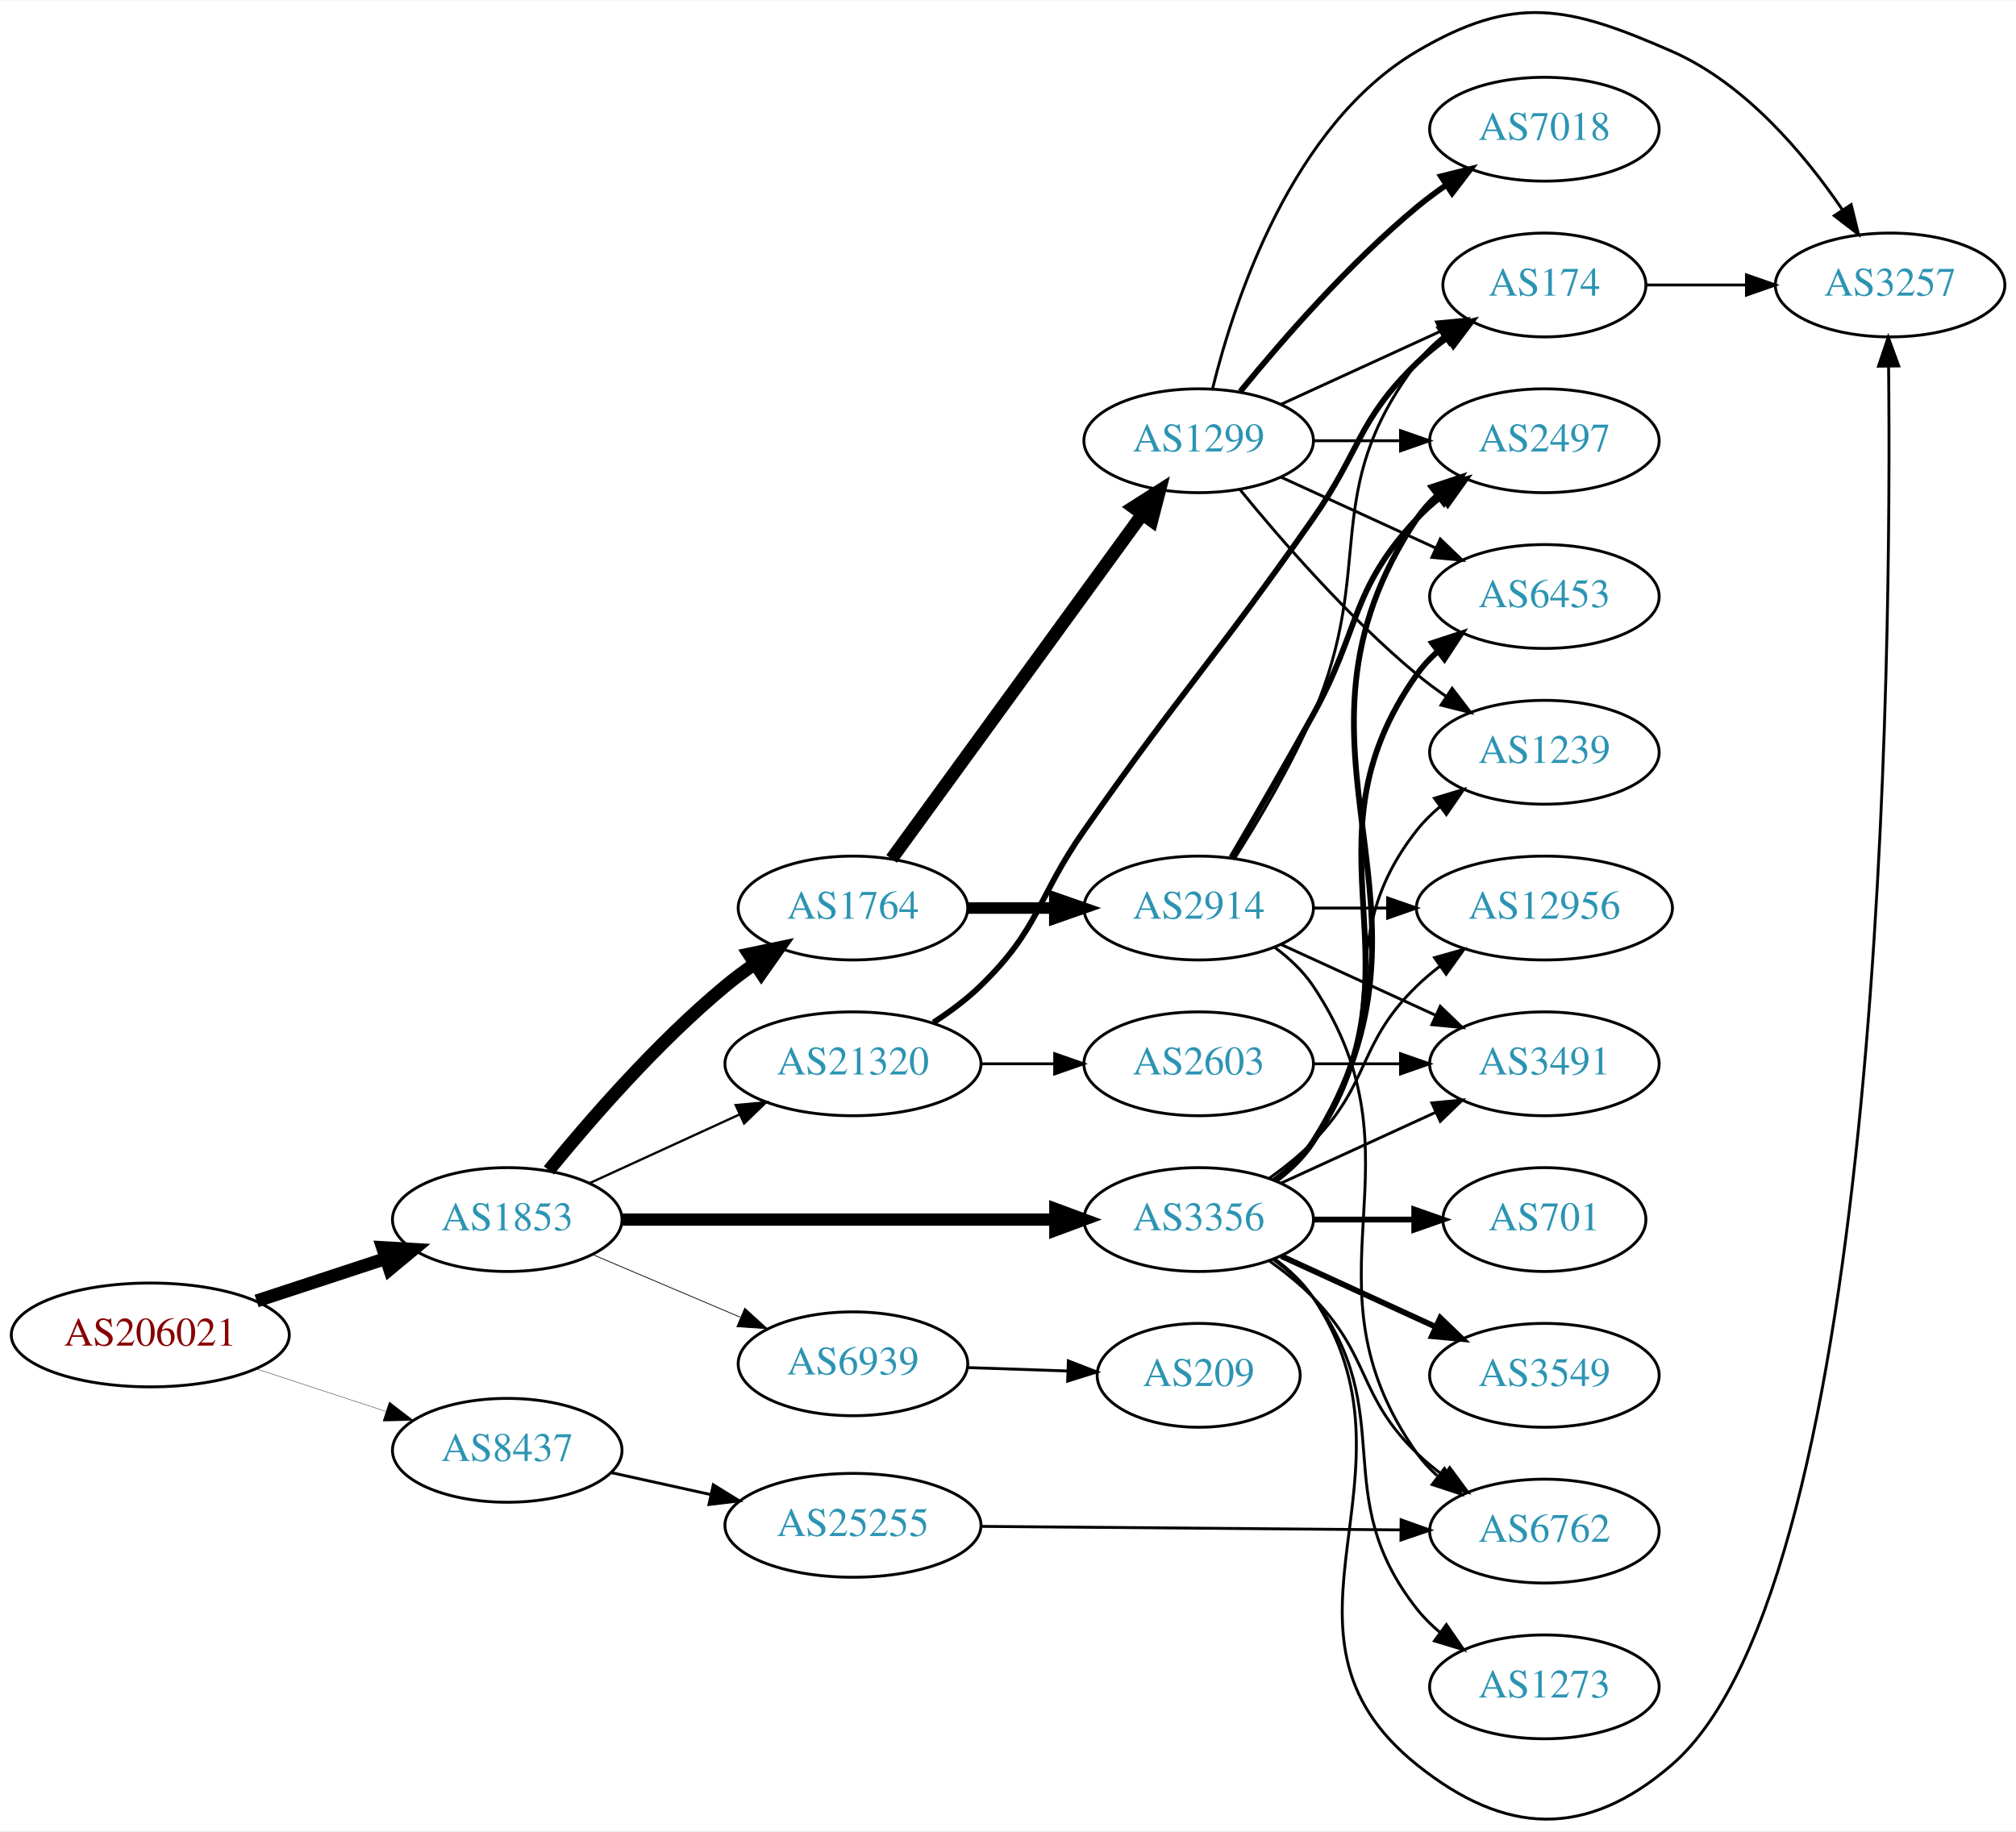
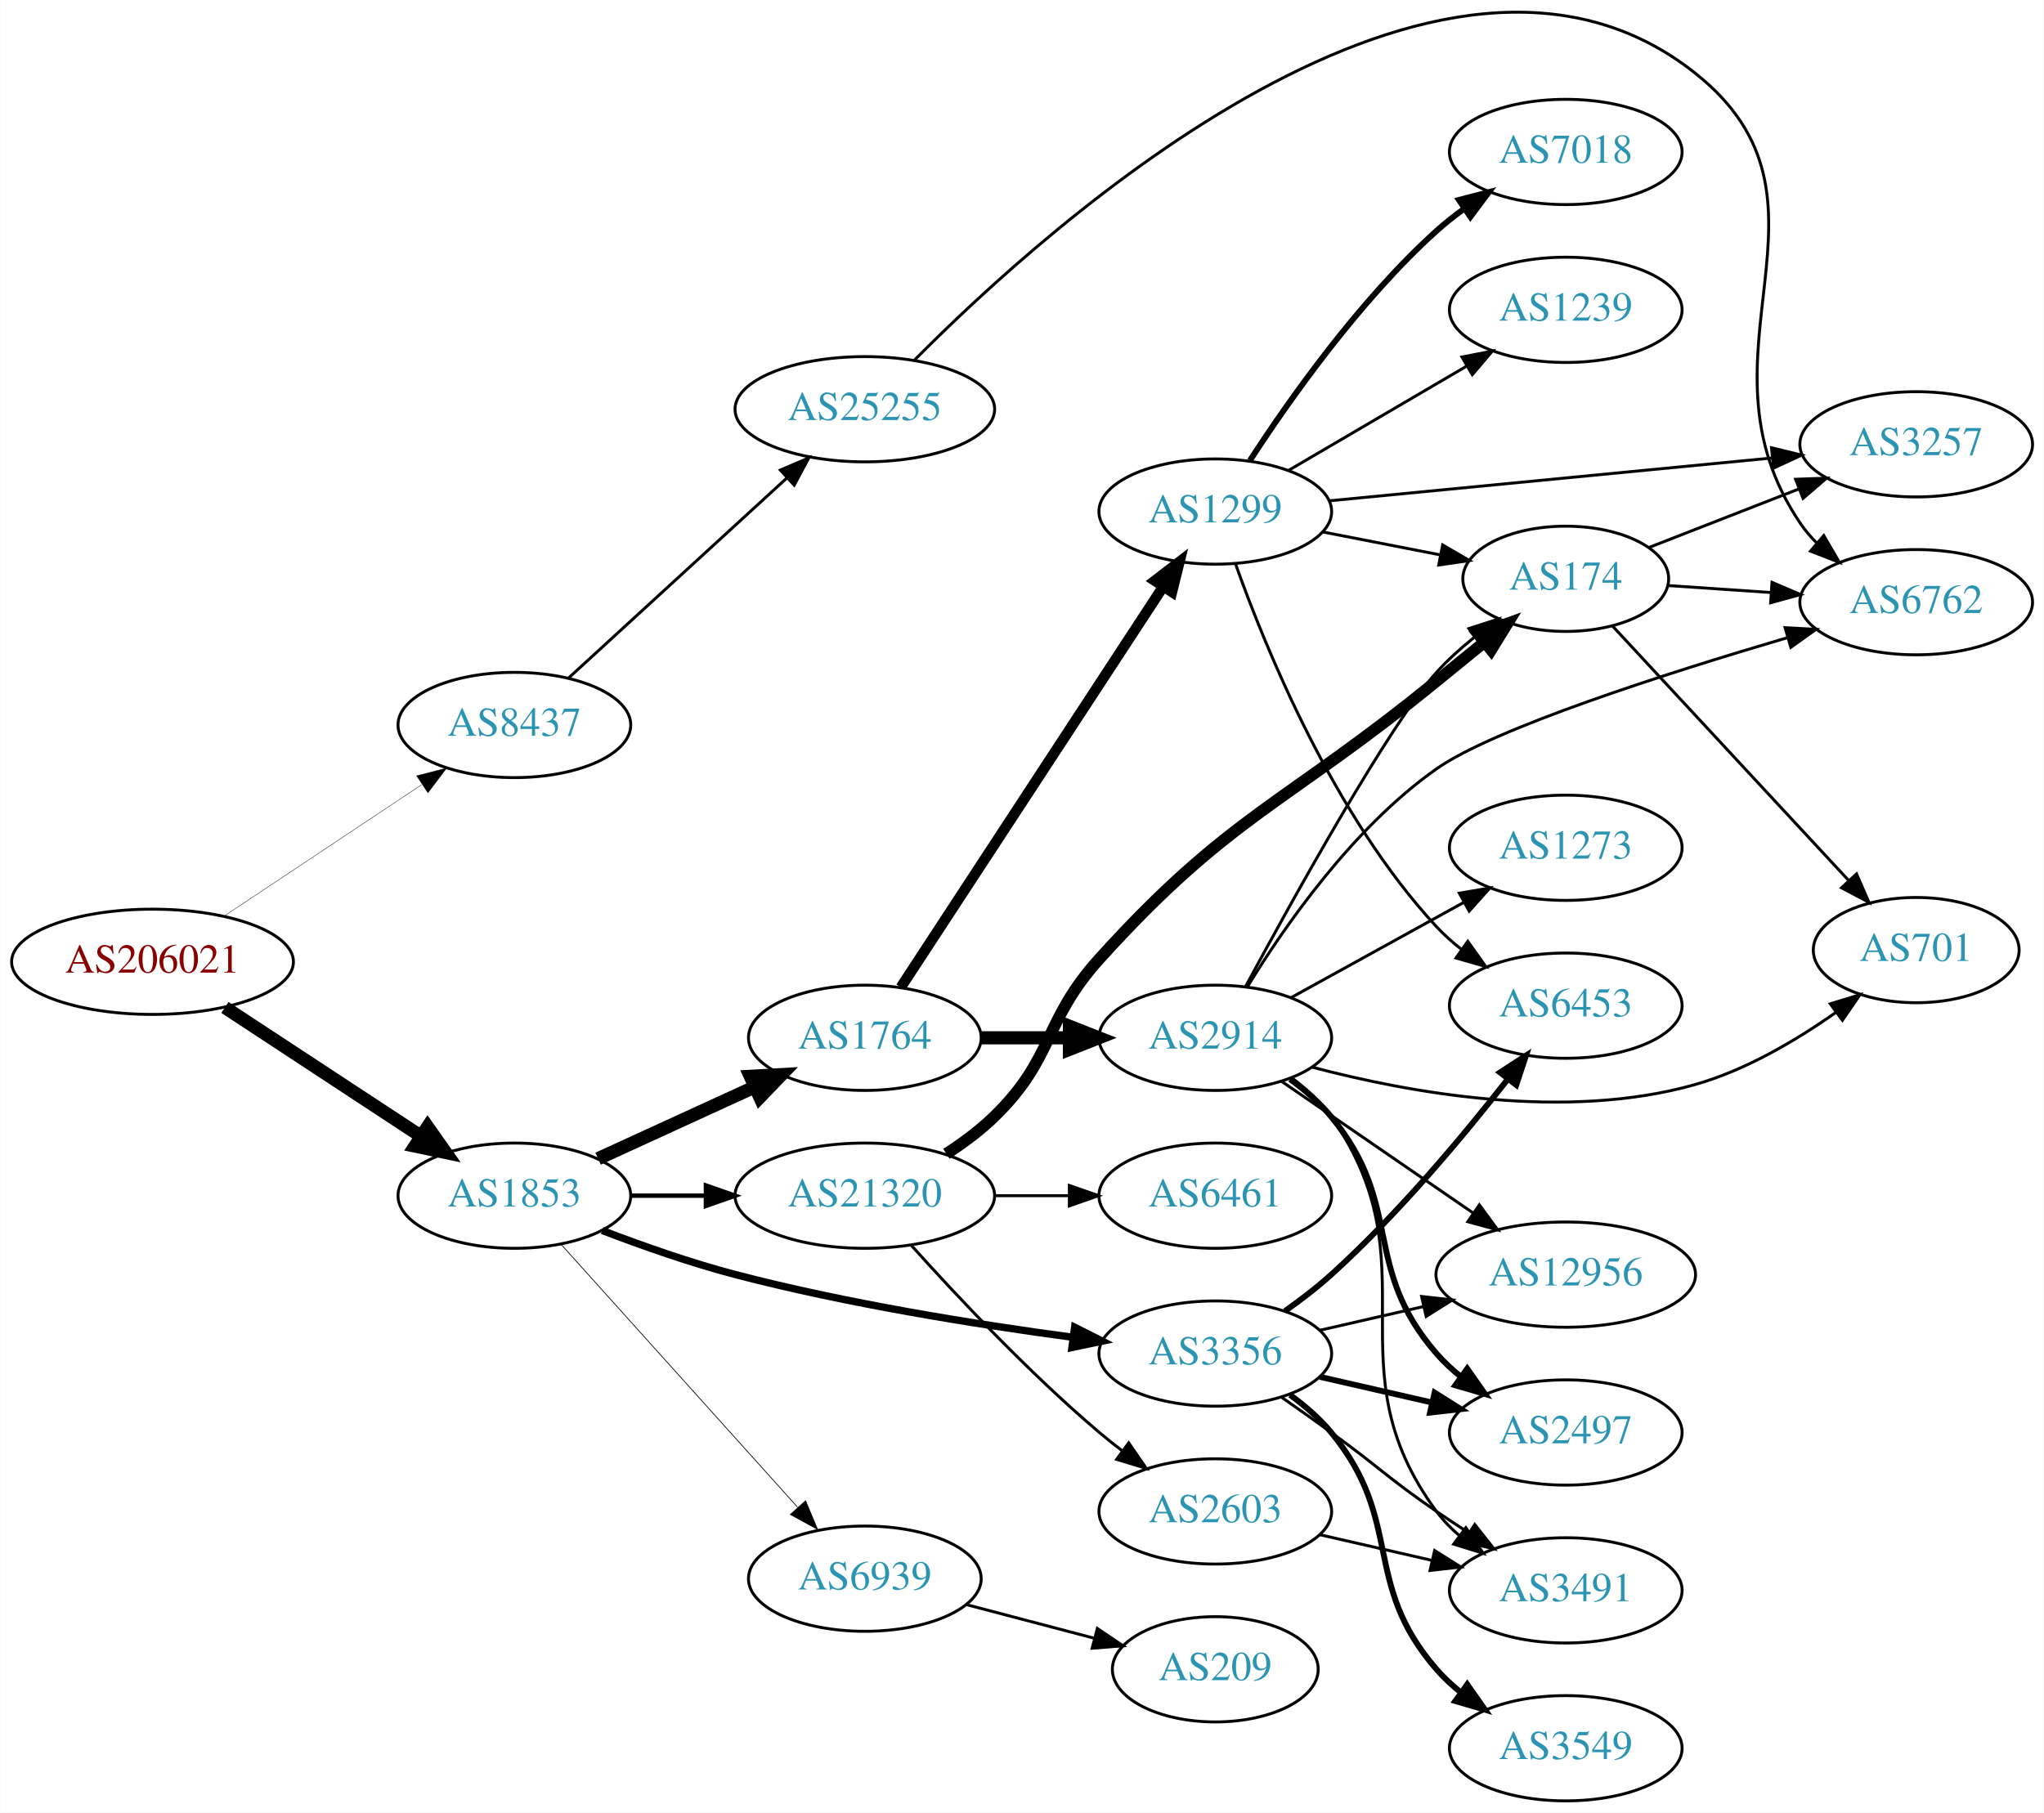
- <svg xmlns="http://www.w3.org/2000/svg" xmlns:xlink="http://www.w3.org/1999/xlink" width="699pt" height="635pt" viewBox="0.00 0.00 698.85 634.59">
-   <g id="graph0" class="graph" transform="scale(1 1) rotate(0) translate(4 630.586)">
-     <polygon fill="white" stroke="none" points="-4,4 -4,-630.586 694.855,-630.586 694.855,4 -4,4" />
+ <svg xmlns="http://www.w3.org/2000/svg" xmlns:xlink="http://www.w3.org/1999/xlink" width="699pt" height="620pt" viewBox="0.00 0.00 698.85 619.97">
+   <g id="graph0" class="graph" transform="scale(1 1) rotate(0) translate(4 615.974)">
+     <polygon fill="white" stroke="none" points="-4,4 -4,-615.974 694.855,-615.974 694.855,4 -4,4" />
    <g id="node1" class="node">
      <g id="a_node1">
        <a xlink:href="/asn/206021" xlink:title="AS206021 ~ Wirtschaftskammer Steiermark [AT]">
-           <ellipse fill="#ffffff" stroke="black" cx="48.096" cy="-167.926" rx="48.192" ry="18" />
-           <text text-anchor="middle" x="48.096" y="-164.226" font-family="Times,serif" font-size="14.00" fill="#880000">AS206021</text>
+           <ellipse fill="#ffffff" stroke="black" cx="48.096" cy="-287" rx="48.192" ry="18" />
+           <text text-anchor="middle" x="48.096" y="-283.3" font-family="Times,serif" font-size="14.00" fill="#880000">AS206021</text>
        </a>
      </g>
    </g>
    <g id="node2" class="node">
      <g id="a_node2">
        <a xlink:href="/asn/1853" xlink:title="AS1853 ~ ACOnet Backbone [AT]">
-           <ellipse fill="#ffffff" stroke="black" cx="171.838" cy="-207.926" rx="39.794" ry="18" />
-           <text text-anchor="middle" x="171.838" y="-204.226" font-family="Times,serif" font-size="14.00" fill="#2c94b3">AS1853</text>
+           <ellipse fill="#ffffff" stroke="black" cx="171.838" cy="-207" rx="39.794" ry="18" />
+           <text text-anchor="middle" x="171.838" y="-203.3" font-family="Times,serif" font-size="14.00" fill="#2c94b3">AS1853</text>
        </a>
      </g>
    </g>
    <g id="edge1" class="edge">
-       <path fill="none" stroke="black" stroke-width="4.5" d="M84.964,-179.711C98.983,-184.317 115.143,-189.627 129.637,-194.389" />
-       <polygon fill="black" stroke="black" stroke-width="4.5" points="128.628,-198.202 139.358,-197.583 131.086,-190.721 128.628,-198.202" />
+       <path fill="none" stroke="black" stroke-width="4.5" d="M72.858,-271.385C91.991,-258.812 119.034,-241.042 139.864,-227.354" />
+       <polygon fill="black" stroke="black" stroke-width="4.5" points="142.174,-230.547 148.369,-221.765 137.849,-223.966 142.174,-230.547" />
    </g>
    <g id="node3" class="node">
      <g id="a_node3">
        <a xlink:href="/asn/8437" xlink:title="AS8437 ~ Hutchison Drei Austria GmbH [AT]">
-           <ellipse fill="#ffffff" stroke="black" cx="171.838" cy="-127.926" rx="39.794" ry="18" />
-           <text text-anchor="middle" x="171.838" y="-124.226" font-family="Times,serif" font-size="14.00" fill="#2c94b3">AS8437</text>
+           <ellipse fill="#ffffff" stroke="black" cx="171.838" cy="-368" rx="39.794" ry="18" />
+           <text text-anchor="middle" x="171.838" y="-364.3" font-family="Times,serif" font-size="14.00" fill="#2c94b3">AS8437</text>
        </a>
      </g>
    </g>
    <g id="edge2" class="edge">
-       <path fill="none" stroke="black" stroke-width="0.122" d="M84.964,-156.141C98.983,-151.535 115.143,-146.225 129.637,-141.463" />
-       <polygon fill="black" stroke="black" stroke-width="0.122" points="130.95,-144.716 139.358,-138.269 128.765,-138.066 130.95,-144.716" />
+       <path fill="none" stroke="black" stroke-width="0.129" d="M72.569,-302.618C91.795,-315.409 119.147,-333.608 140.115,-347.559" />
+       <polygon fill="black" stroke="black" stroke-width="0.129" points="138.403,-350.624 148.668,-353.249 142.281,-344.796 138.403,-350.624" />
    </g>
    <g id="node4" class="node">
      <g id="a_node4">
-         <a xlink:href="/asn/1764" xlink:title="AS1764 ~ NEXTLAYER-AS [AT]">
-           <ellipse fill="#ffffff" stroke="black" cx="291.681" cy="-315.926" rx="39.794" ry="18" />
-           <text text-anchor="middle" x="291.681" y="-312.226" font-family="Times,serif" font-size="14.00" fill="#2c94b3">AS1764</text>
+         <a xlink:href="/asn/3356" xlink:title="AS3356 ~ Level 3 Parent, LLC [US]">
+           <ellipse fill="#ffffff" stroke="black" cx="411.523" cy="-153" rx="39.794" ry="18" />
+           <text text-anchor="middle" x="411.523" y="-149.3" font-family="Times,serif" font-size="14.00" fill="#2c94b3">AS3356</text>
        </a>
      </g>
    </g>
    <g id="edge3" class="edge">
-       <path fill="none" stroke="black" stroke-width="4.5" d="M186.257,-224.991C200.372,-242.301 223.786,-269.271 247.484,-288.926 250.701,-291.594 254.201,-294.197 257.772,-296.667" />
-       <polygon fill="black" stroke="black" stroke-width="4.5" points="255.609,-299.958 266.128,-302.162 259.936,-293.378 255.609,-299.958" />
+       <path fill="none" stroke="black" stroke-width="2.5" d="M201.873,-195.097C215.53,-189.862 232.151,-184.007 247.484,-180 285.683,-170.019 329.923,-162.967 362.674,-158.579" />
+       <polygon fill="black" stroke="black" stroke-width="2.5" points="363.418,-162.011 372.881,-157.247 362.512,-155.07 363.418,-162.011" />
    </g>
    <g id="node5" class="node">
      <g id="a_node5">
-         <a xlink:href="/asn/3356" xlink:title="AS3356 ~ Level 3 Parent, LLC [US]">
-           <ellipse fill="#ffffff" stroke="black" cx="411.523" cy="-207.926" rx="39.794" ry="18" />
-           <text text-anchor="middle" x="411.523" y="-204.226" font-family="Times,serif" font-size="14.00" fill="#2c94b3">AS3356</text>
+         <a xlink:href="/asn/1764" xlink:title="AS1764 ~ NEXTLAYER-AS [AT]">
+           <ellipse fill="#ffffff" stroke="black" cx="291.681" cy="-261" rx="39.794" ry="18" />
+           <text text-anchor="middle" x="291.681" y="-257.3" font-family="Times,serif" font-size="14.00" fill="#2c94b3">AS1764</text>
        </a>
      </g>
    </g>
    <g id="edge4" class="edge">
-       <path fill="none" stroke="black" stroke-width="4.235" d="M211.555,-207.926C252.474,-207.926 317.114,-207.926 361.548,-207.926" />
-       <polygon fill="black" stroke="black" stroke-width="4.235" points="361.822,-211.632 371.822,-207.926 361.822,-204.22 361.822,-211.632" />
+       <path fill="none" stroke="black" stroke-width="4.5" d="M200.467,-219.661C216.424,-226.973 236.694,-236.261 253.977,-244.181" />
+       <polygon fill="black" stroke="black" stroke-width="4.5" points="252.493,-247.832 263.225,-248.419 255.774,-240.673 252.493,-247.832" />
    </g>
    <g id="node6" class="node">
      <g id="a_node6">
        <a xlink:href="/asn/21320" xlink:title="AS21320 ~ GEANT Vereniging [EU]">
-           <ellipse fill="#ffffff" stroke="black" cx="291.681" cy="-261.926" rx="44.393" ry="18" />
-           <text text-anchor="middle" x="291.681" y="-258.226" font-family="Times,serif" font-size="14.00" fill="#2c94b3">AS21320</text>
+           <ellipse fill="#ffffff" stroke="black" cx="291.681" cy="-207" rx="44.393" ry="18" />
+           <text text-anchor="middle" x="291.681" y="-203.3" font-family="Times,serif" font-size="14.00" fill="#2c94b3">AS21320</text>
        </a>
      </g>
    </g>
    <g id="edge5" class="edge">
-       <path fill="none" stroke="black" stroke-width="0.794" d="M200.467,-220.587C215.965,-227.688 235.531,-236.655 252.478,-244.42" />
-       <polygon fill="black" stroke="black" stroke-width="0.794" points="251.031,-247.607 261.58,-248.591 253.948,-241.244 251.031,-247.607" />
+       <path fill="none" stroke="black" stroke-width="1.5" d="M211.751,-207C219.853,-207 228.528,-207 237.055,-207" />
+       <polygon fill="black" stroke="black" stroke-width="1.5" points="237.332,-210.5 247.332,-207 237.332,-203.5 237.332,-210.5" />
    </g>
    <g id="node7" class="node">
      <g id="a_node7">
        <a xlink:href="/asn/6939" xlink:title="AS6939 ~ Hurricane Electric LLC [US]">
-           <ellipse fill="#ffffff" stroke="black" cx="291.681" cy="-157.926" rx="39.794" ry="18" />
-           <text text-anchor="middle" x="291.681" y="-154.226" font-family="Times,serif" font-size="14.00" fill="#2c94b3">AS6939</text>
+           <ellipse fill="#ffffff" stroke="black" cx="291.681" cy="-76" rx="39.794" ry="18" />
+           <text text-anchor="middle" x="291.681" y="-72.3" font-family="Times,serif" font-size="14.00" fill="#2c94b3">AS6939</text>
        </a>
      </g>
    </g>
    <g id="edge6" class="edge">
-       <path fill="none" stroke="black" stroke-width="0.265" d="M201.364,-195.823C216.739,-189.299 235.915,-181.163 252.553,-174.103" />
-       <polygon fill="black" stroke="black" stroke-width="0.265" points="254.17,-177.22 262.008,-170.092 251.436,-170.776 254.17,-177.22" />
+       <path fill="none" stroke="black" stroke-width="0.25" d="M187.763,-190.409C208.193,-167.697 245.019,-126.76 268.633,-100.509" />
+       <polygon fill="black" stroke="black" stroke-width="0.25" points="271.419,-102.646 275.505,-92.87 266.215,-97.964 271.419,-102.646" />
+     </g>
+     <g id="node24" class="node">
+       <g id="a_node24">
+         <a xlink:href="/asn/25255" xlink:title="AS25255 ~ ==&gt; TELE2 AUSTRIA &lt;== [AT]">
+           <ellipse fill="#ffffff" stroke="black" cx="291.681" cy="-476" rx="44.393" ry="18" />
+           <text text-anchor="middle" x="291.681" y="-472.3" font-family="Times,serif" font-size="14.00" fill="#2c94b3">AS25255</text>
+         </a>
+       </g>
+     </g>
+     <g id="edge30" class="edge">
+       <path fill="none" stroke="black" d="M190.48,-384.169C210.238,-402.276 242.44,-431.789 264.992,-452.457" />
+       <polygon fill="black" stroke="black" points="262.793,-455.189 272.53,-459.365 267.522,-450.029 262.793,-455.189" />
+     </g>
+     <g id="node8" class="node">
+       <g id="a_node8">
+         <a xlink:href="/asn/2497" xlink:title="AS2497 ~ Internet Initiative Japan Inc. [JP]">
+           <ellipse fill="#ffffff" stroke="black" cx="531.366" cy="-126" rx="39.794" ry="18" />
+           <text text-anchor="middle" x="531.366" y="-122.3" font-family="Times,serif" font-size="14.00" fill="#2c94b3">AS2497</text>
+         </a>
+       </g>
+     </g>
+     <g id="edge7" class="edge">
+       <path fill="none" stroke="black" stroke-width="2" d="M447.242,-145.045C459.242,-142.296 472.863,-139.175 485.556,-136.267" />
+       <polygon fill="black" stroke="black" stroke-width="2" points="486.522,-139.636 495.487,-133.991 484.958,-132.813 486.522,-139.636" />
+     </g>
+     <g id="node9" class="node">
+       <g id="a_node9">
+         <a xlink:href="/asn/12956" xlink:title="AS12956 ~ TELXIUS [ES]">
+           <ellipse fill="#ffffff" stroke="black" cx="531.366" cy="-180" rx="44.393" ry="18" />
+           <text text-anchor="middle" x="531.366" y="-176.3" font-family="Times,serif" font-size="14.00" fill="#2c94b3">AS12956</text>
+         </a>
+       </g>
+     </g>
+     <g id="edge8" class="edge">
+       <path fill="none" stroke="black" d="M447.242,-160.955C458.381,-163.507 470.916,-166.379 482.809,-169.104" />
+       <polygon fill="black" stroke="black" points="482.074,-172.526 492.603,-171.348 483.638,-165.703 482.074,-172.526" />
+     </g>
+     <g id="node10" class="node">
+       <g id="a_node10">
+         <a xlink:href="/asn/6453" xlink:title="AS6453 ~ TATA COMMUNICATIONS (AMERICA) INC [US]">
+           <ellipse fill="#ffffff" stroke="black" cx="531.366" cy="-272" rx="39.794" ry="18" />
+           <text text-anchor="middle" x="531.366" y="-268.3" font-family="Times,serif" font-size="14.00" fill="#2c94b3">AS6453</text>
+         </a>
+       </g>
+     </g>
+     <g id="edge9" class="edge">
+       <path fill="none" stroke="black" stroke-width="2" d="M435.318,-167.512C440.716,-171.326 446.312,-175.609 451.17,-180 473.914,-200.558 496.383,-227.459 511.544,-246.856" />
+       <polygon fill="black" stroke="black" stroke-width="2" points="508.893,-249.15 517.773,-254.93 514.436,-244.874 508.893,-249.15" />
+     </g>
+     <g id="node11" class="node">
+       <g id="a_node11">
+         <a xlink:href="/asn/3549" xlink:title="AS3549 ~ Level 3 Parent, LLC [US]">
+           <ellipse fill="#ffffff" stroke="black" cx="531.366" cy="-18" rx="39.794" ry="18" />
+           <text text-anchor="middle" x="531.366" y="-14.3" font-family="Times,serif" font-size="14.00" fill="#2c94b3">AS3549</text>
+         </a>
+       </g>
+     </g>
+     <g id="edge10" class="edge">
+       <path fill="none" stroke="black" stroke-width="2" d="M437.104,-138.844C442.198,-135.128 447.212,-130.799 451.17,-126 476.234,-95.606 461.336,-74.742 487.17,-45 489.634,-42.162 492.471,-39.523 495.489,-37.094" />
+       <polygon fill="black" stroke="black" stroke-width="2" points="497.676,-39.833 503.767,-31.164 493.599,-34.142 497.676,-39.833" />
+     </g>
+     <g id="node12" class="node">
+       <g id="a_node12">
+         <a xlink:href="/asn/3491" xlink:title="AS3491 ~ PCCW Global, Inc. [US]">
+           <ellipse fill="#ffffff" stroke="black" cx="531.366" cy="-72" rx="39.794" ry="18" />
+           <text text-anchor="middle" x="531.366" y="-68.3" font-family="Times,serif" font-size="14.00" fill="#2c94b3">AS3491</text>
+         </a>
+       </g>
+     </g>
+     <g id="edge11" class="edge">
+       <path fill="none" stroke="black" d="M434.28,-137.991C439.815,-134.121 445.733,-129.936 451.17,-126 467.369,-114.271 470.675,-110.311 487.17,-99 490.698,-96.581 494.435,-94.111 498.177,-91.698" />
+       <polygon fill="black" stroke="black" points="500.248,-94.528 506.817,-86.216 496.498,-88.618 500.248,-94.528" />
+     </g>
+     <g id="node13" class="node">
+       <g id="a_node13">
+         <a xlink:href="/asn/1299" xlink:title="AS1299 ~ Telia Carrier [EU]">
+           <ellipse fill="#ffffff" stroke="black" cx="411.523" cy="-441" rx="39.794" ry="18" />
+           <text text-anchor="middle" x="411.523" y="-437.3" font-family="Times,serif" font-size="14.00" fill="#2c94b3">AS1299</text>
+         </a>
+       </g>
+     </g>
+     <g id="edge12" class="edge">
+       <path fill="none" stroke="black" stroke-width="3.6" d="M303.98,-278.259C324.745,-309.977 369.078,-377.695 393.504,-415.003" />
+       <polygon fill="black" stroke="black" stroke-width="3.6" points="390.852,-417.344 399.258,-423.793 396.709,-413.509 390.852,-417.344" />
+     </g>
+     <g id="node14" class="node">
+       <g id="a_node14">
+         <a xlink:href="/asn/2914" xlink:title="AS2914 ~ NTT America, Inc. [US]">
+           <ellipse fill="#ffffff" stroke="black" cx="411.523" cy="-261" rx="39.794" ry="18" />
+           <text text-anchor="middle" x="411.523" y="-257.3" font-family="Times,serif" font-size="14.00" fill="#2c94b3">AS2914</text>
+         </a>
+       </g>
+     </g>
+     <g id="edge13" class="edge">
+       <path fill="none" stroke="black" stroke-width="4.5" d="M331.593,-261C341.146,-261 351.496,-261 361.459,-261" />
+       <polygon fill="black" stroke="black" stroke-width="4.5" points="361.651,-264.938 371.651,-261 361.651,-257.063 361.651,-264.938" />
+     </g>
+     <g id="node15" class="node">
+       <g id="a_node15">
+         <a xlink:href="/asn/174" xlink:title="AS174 ~ Cogent Communications [US]">
+           <ellipse fill="#ffffff" stroke="black" cx="531.366" cy="-418" rx="35.194" ry="18" />
+           <text text-anchor="middle" x="531.366" y="-414.3" font-family="Times,serif" font-size="14.00" fill="#2c94b3">AS174</text>
+         </a>
+       </g>
+     </g>
+     <g id="edge28" class="edge">
+       <path fill="none" stroke="black" stroke-width="4" d="M319.564,-221.329C325.289,-225.036 331.055,-229.318 335.877,-234 356.57,-254.094 352.538,-266.598 371.877,-288 416.391,-337.263 435.755,-340.989 487.17,-383 492.369,-387.248 497.932,-391.772 503.277,-396.108" />
+       <polygon fill="black" stroke="black" stroke-width="4" points="501.441,-399.125 511.414,-402.7 505.848,-393.686 501.441,-399.125" />
+     </g>
+     <g id="node22" class="node">
+       <g id="a_node22">
+         <a xlink:href="/asn/6461" xlink:title="AS6461 ~ Zayo Bandwidth [US]">
+           <ellipse fill="#ffffff" stroke="black" cx="411.523" cy="-207" rx="39.794" ry="18" />
+           <text text-anchor="middle" x="411.523" y="-203.3" font-family="Times,serif" font-size="14.00" fill="#2c94b3">AS6461</text>
+         </a>
+       </g>
+     </g>
+     <g id="edge26" class="edge">
+       <path fill="none" stroke="black" d="M335.892,-207C344.204,-207 352.967,-207 361.449,-207" />
+       <polygon fill="black" stroke="black" points="361.608,-210.5 371.608,-207 361.608,-203.5 361.608,-210.5" />
    </g>
    <g id="node23" class="node">
      <g id="a_node23">
-         <a xlink:href="/asn/25255" xlink:title="AS25255 ~ ==&gt; TELE2 AUSTRIA &lt;== [AT]">
-           <ellipse fill="#ffffff" stroke="black" cx="291.681" cy="-101.926" rx="44.393" ry="18" />
-           <text text-anchor="middle" x="291.681" y="-98.226" font-family="Times,serif" font-size="14.00" fill="#2c94b3">AS25255</text>
-         </a>
-       </g>
-     </g>
-     <g id="edge33" class="edge">
-       <path fill="none" stroke="black" d="M207.876,-120.196C218.685,-117.811 230.786,-115.141 242.327,-112.595" />
-       <polygon fill="black" stroke="black" points="243.268,-115.971 252.279,-110.399 241.76,-109.136 243.268,-115.971" />
-     </g>
-     <g id="node8" class="node">
-       <g id="a_node8">
-         <a xlink:href="/asn/1299" xlink:title="AS1299 ~ Telia Carrier [EU]">
-           <ellipse fill="#ffffff" stroke="black" cx="411.523" cy="-477.926" rx="39.794" ry="18" />
-           <text text-anchor="middle" x="411.523" y="-474.226" font-family="Times,serif" font-size="14.00" fill="#2c94b3">AS1299</text>
-         </a>
-       </g>
-     </g>
-     <g id="edge7" class="edge">
-       <path fill="none" stroke="black" stroke-width="4.5" d="M305.069,-332.957C325.791,-361.443 367.594,-418.911 391.882,-452.3" />
-       <polygon fill="black" stroke="black" stroke-width="4.5" points="388.879,-454.866 397.946,-460.636 395.248,-450.233 388.879,-454.866" />
-     </g>
-     <g id="node9" class="node">
-       <g id="a_node9">
-         <a xlink:href="/asn/2914" xlink:title="AS2914 ~ NTT America, Inc. [US]">
-           <ellipse fill="#ffffff" stroke="black" cx="411.523" cy="-315.926" rx="39.794" ry="18" />
-           <text text-anchor="middle" x="411.523" y="-312.226" font-family="Times,serif" font-size="14.00" fill="#2c94b3">AS2914</text>
-         </a>
-       </g>
-     </g>
-     <g id="edge8" class="edge">
-       <path fill="none" stroke="black" stroke-width="4" d="M331.593,-315.926C341.146,-315.926 351.496,-315.926 361.459,-315.926" />
-       <polygon fill="black" stroke="black" stroke-width="4" points="361.651,-319.426 371.651,-315.926 361.651,-312.426 361.651,-319.426" />
-     </g>
-     <g id="node10" class="node">
-       <g id="a_node10">
-         <a xlink:href="/asn/2497" xlink:title="AS2497 ~ Internet Initiative Japan Inc. [JP]">
-           <ellipse fill="#ffffff" stroke="black" cx="531.366" cy="-477.926" rx="39.794" ry="18" />
-           <text text-anchor="middle" x="531.366" y="-474.226" font-family="Times,serif" font-size="14.00" fill="#2c94b3">AS2497</text>
-         </a>
-       </g>
-     </g>
-     <g id="edge17" class="edge">
-       <path fill="none" stroke="black" stroke-width="2" d="M438.049,-221.399C443.094,-225.15 447.849,-229.666 451.17,-234.926 503.119,-317.226 433.131,-369.983 487.17,-450.926 489.085,-453.795 491.419,-456.416 494,-458.799" />
-       <polygon fill="black" stroke="black" stroke-width="2" points="492.263,-461.881 502.311,-465.239 496.551,-456.347 492.263,-461.881" />
-     </g>
-     <g id="node11" class="node">
-       <g id="a_node11">
-         <a xlink:href="/asn/3491" xlink:title="AS3491 ~ PCCW Global, Inc. [US]">
-           <ellipse fill="#ffffff" stroke="black" cx="531.366" cy="-261.926" rx="39.794" ry="18" />
-           <text text-anchor="middle" x="531.366" y="-258.226" font-family="Times,serif" font-size="14.00" fill="#2c94b3">AS3491</text>
-         </a>
-       </g>
-     </g>
-     <g id="edge23" class="edge">
-       <path fill="none" stroke="black" d="M440.152,-220.587C456.109,-227.899 476.379,-237.188 493.662,-245.107" />
-       <polygon fill="black" stroke="black" points="492.361,-248.361 502.91,-249.345 495.277,-241.997 492.361,-248.361" />
-     </g>
-     <g id="node13" class="node">
-       <g id="a_node13">
-         <a xlink:href="/asn/6762" xlink:title="AS6762 ~ TELECOM ITALIA SPARKLE S.p.A. [IT]">
-           <ellipse fill="#ffffff" stroke="black" cx="531.366" cy="-99.926" rx="39.794" ry="18" />
-           <text text-anchor="middle" x="531.366" y="-96.226" font-family="Times,serif" font-size="14.00" fill="#2c94b3">AS6762</text>
-         </a>
-       </g>
-     </g>
-     <g id="edge22" class="edge">
-       <path fill="none" stroke="black" d="M436.117,-193.537C441.373,-189.778 446.705,-185.489 451.17,-180.926 471.342,-160.309 466.476,-147.021 487.17,-126.926 490.015,-124.163 493.189,-121.54 496.489,-119.092" />
-       <polygon fill="black" stroke="black" points="498.554,-121.92 504.837,-113.388 494.605,-116.14 498.554,-121.92" />
-     </g>
-     <g id="node14" class="node">
-       <g id="a_node14">
-         <a xlink:href="/asn/12956" xlink:title="AS12956 ~ TELXIUS [ES]">
-           <ellipse fill="#ffffff" stroke="black" cx="531.366" cy="-315.926" rx="44.393" ry="18" />
-           <text text-anchor="middle" x="531.366" y="-312.226" font-family="Times,serif" font-size="14.00" fill="#2c94b3">AS12956</text>
-         </a>
-       </g>
-     </g>
-     <g id="edge19" class="edge">
-       <path fill="none" stroke="black" d="M436.117,-222.316C441.373,-226.074 446.705,-230.363 451.17,-234.926 471.342,-255.543 466.476,-268.832 487.17,-288.926 489.656,-291.341 492.393,-293.648 495.246,-295.826" />
-       <polygon fill="black" stroke="black" points="493.284,-298.724 503.482,-301.597 497.301,-292.992 493.284,-298.724" />
-     </g>
-     <g id="node15" class="node">
-       <g id="a_node15">
-         <a xlink:href="/asn/701" xlink:title="AS701 ~ UUNET [US]">
-           <ellipse fill="#ffffff" stroke="black" cx="531.366" cy="-207.926" rx="35.194" ry="18" />
-           <text text-anchor="middle" x="531.366" y="-204.226" font-family="Times,serif" font-size="14.00" fill="#2c94b3">AS701</text>
-         </a>
-       </g>
+         <a xlink:href="/asn/2603" xlink:title="AS2603 ~ NORDUnet [NO]">
+           <ellipse fill="#ffffff" stroke="black" cx="411.523" cy="-99" rx="39.794" ry="18" />
+           <text text-anchor="middle" x="411.523" y="-95.3" font-family="Times,serif" font-size="14.00" fill="#2c94b3">AS2603</text>
+         </a>
+       </g>
+     </g>
+     <g id="edge27" class="edge">
+       <path fill="none" stroke="black" d="M307.613,-189.956C322.939,-172.903 347.875,-146.35 371.877,-126 374.374,-123.883 377.034,-121.768 379.746,-119.707" />
+       <polygon fill="black" stroke="black" points="381.912,-122.459 387.922,-113.734 377.782,-116.806 381.912,-122.459" />
+     </g>
+     <g id="node25" class="node">
+       <g id="a_node25">
+         <a xlink:href="/asn/209" xlink:title="AS209 ~ CenturyLink Communications, LLC [US]">
+           <ellipse fill="#ffffff" stroke="black" cx="411.523" cy="-45" rx="35.194" ry="18" />
+           <text text-anchor="middle" x="411.523" y="-41.3" font-family="Times,serif" font-size="14.00" fill="#2c94b3">AS209</text>
+         </a>
+       </g>
+     </g>
+     <g id="edge35" class="edge">
+       <path fill="none" stroke="black" d="M326.449,-67.117C340.022,-63.546 355.787,-59.399 369.973,-55.667" />
+       <polygon fill="black" stroke="black" points="371.189,-58.966 379.97,-53.038 369.408,-52.197 371.189,-58.966" />
+     </g>
+     <g id="edge18" class="edge">
+       <path fill="none" stroke="black" d="M418.476,-423.006C428.746,-394.107 452.121,-336.768 487.17,-299 489.726,-296.245 492.625,-293.66 495.681,-291.266" />
+       <polygon fill="black" stroke="black" points="497.861,-294.011 504.012,-285.384 493.824,-288.292 497.861,-294.011" />
    </g>
    <g id="edge14" class="edge">
-       <path fill="none" stroke="black" stroke-width="2" d="M451.436,-207.926C462.523,-207.926 474.682,-207.926 486.064,-207.926" />
-       <polygon fill="black" stroke="black" stroke-width="2" points="486.246,-211.426 496.246,-207.926 486.246,-204.426 486.246,-211.426" />
+       <path fill="none" stroke="black" d="M448.2,-434.037C460.814,-431.575 475.122,-428.782 488.223,-426.225" />
+       <polygon fill="black" stroke="black" points="489.271,-429.587 498.415,-424.236 487.93,-422.716 489.271,-429.587" />
    </g>
    <g id="node16" class="node">
      <g id="a_node16">
-         <a xlink:href="/asn/3257" xlink:title="AS3257 ~ GTT [DE]">
-           <ellipse fill="#ffffff" stroke="black" cx="651.208" cy="-531.926" rx="39.794" ry="18" />
-           <text text-anchor="middle" x="651.208" y="-528.226" font-family="Times,serif" font-size="14.00" fill="#2c94b3">AS3257</text>
+         <a xlink:href="/asn/7018" xlink:title="AS7018 ~ AT&amp;T Services, Inc. [US]">
+           <ellipse fill="#ffffff" stroke="black" cx="531.366" cy="-564" rx="39.794" ry="18" />
+           <text text-anchor="middle" x="531.366" y="-560.3" font-family="Times,serif" font-size="14.00" fill="#2c94b3">AS7018</text>
        </a>
      </g>
    </g>
    <g id="edge15" class="edge">
-       <path fill="none" stroke="black" d="M437.842,-194.319C442.898,-190.575 447.71,-186.096 451.17,-180.926 492.194,-119.632 429.637,-65.078 487.17,-18.926 517.814,5.656 545.85,6.775 575.562,-18.926 649.289,-82.702 651.691,-405.885 650.686,-503.783" />
-       <polygon fill="black" stroke="black" points="647.186,-503.775 650.562,-513.817 654.185,-503.861 647.186,-503.775" />
+       <path fill="none" stroke="black" stroke-width="2" d="M423.35,-458.443C436.636,-478.913 460.684,-513.093 487.17,-537 490.114,-539.657 493.352,-542.212 496.69,-544.619" />
+       <polygon fill="black" stroke="black" stroke-width="2" points="494.837,-547.59 505.087,-550.27 498.745,-541.783 494.837,-547.59" />
    </g>
    <g id="node17" class="node">
      <g id="a_node17">
-         <a xlink:href="/asn/6453" xlink:title="AS6453 ~ TATA COMMUNICATIONS (AMERICA) INC [US]">
-           <ellipse fill="#ffffff" stroke="black" cx="531.366" cy="-423.926" rx="39.794" ry="18" />
-           <text text-anchor="middle" x="531.366" y="-420.226" font-family="Times,serif" font-size="14.00" fill="#2c94b3">AS6453</text>
+         <a xlink:href="/asn/1239" xlink:title="AS1239 ~ Sprint [US]">
+           <ellipse fill="#ffffff" stroke="black" cx="531.366" cy="-510" rx="39.794" ry="18" />
+           <text text-anchor="middle" x="531.366" y="-506.3" font-family="Times,serif" font-size="14.00" fill="#2c94b3">AS1239</text>
        </a>
      </g>
    </g>
    <g id="edge16" class="edge">
-       <path fill="none" stroke="black" stroke-width="2" d="M437.842,-221.533C442.898,-225.277 447.71,-229.757 451.17,-234.926 492.194,-296.22 444.59,-336.702 487.17,-396.926 489.161,-399.742 491.548,-402.327 494.164,-404.686" />
-       <polygon fill="black" stroke="black" stroke-width="2" points="492.463,-407.791 502.532,-411.088 496.716,-402.232 492.463,-407.791" />
+       <path fill="none" stroke="black" d="M436.655,-455.13C454.21,-465.409 478.185,-479.447 497.49,-490.75" />
+       <polygon fill="black" stroke="black" points="495.868,-493.857 506.266,-495.889 499.405,-487.816 495.868,-493.857" />
    </g>
    <g id="node18" class="node">
      <g id="a_node18">
-         <a xlink:href="/asn/3549" xlink:title="AS3549 ~ Level 3 Parent, LLC [US]">
-           <ellipse fill="#ffffff" stroke="black" cx="531.366" cy="-153.926" rx="39.794" ry="18" />
-           <text text-anchor="middle" x="531.366" y="-150.226" font-family="Times,serif" font-size="14.00" fill="#2c94b3">AS3549</text>
-         </a>
-       </g>
-     </g>
-     <g id="edge18" class="edge">
-       <path fill="none" stroke="black" stroke-width="2" d="M440.152,-195.266C456.109,-187.953 476.379,-178.665 493.662,-170.745" />
-       <polygon fill="black" stroke="black" stroke-width="2" points="495.277,-173.855 502.91,-166.507 492.361,-167.491 495.277,-173.855" />
+         <a xlink:href="/asn/3257" xlink:title="AS3257 ~ GTT [DE]">
+           <ellipse fill="#ffffff" stroke="black" cx="651.208" cy="-464" rx="39.794" ry="18" />
+           <text text-anchor="middle" x="651.208" y="-460.3" font-family="Times,serif" font-size="14.00" fill="#2c94b3">AS3257</text>
+         </a>
+       </g>
+     </g>
+     <g id="edge17" class="edge">
+       <path fill="none" stroke="black" d="M450.448,-444.67C491.546,-448.647 557.232,-455.003 601.973,-459.332" />
+       <polygon fill="black" stroke="black" points="601.734,-462.826 612.025,-460.305 602.409,-455.858 601.734,-462.826" />
+     </g>
+     <g id="edge20" class="edge">
+       <path fill="none" stroke="black" stroke-width="2" d="M437.104,-246.844C442.198,-243.128 447.212,-238.799 451.17,-234 476.234,-203.606 461.336,-182.742 487.17,-153 489.634,-150.162 492.471,-147.523 495.489,-145.094" />
+       <polygon fill="black" stroke="black" stroke-width="2" points="497.676,-147.833 503.767,-139.164 493.599,-142.142 497.676,-147.833" />
+     </g>
+     <g id="edge24" class="edge">
+       <path fill="none" stroke="black" d="M434.137,-246.143C452.509,-233.515 479.102,-215.236 499.679,-201.093" />
+       <polygon fill="black" stroke="black" points="501.829,-203.862 508.088,-195.313 497.864,-198.093 501.829,-203.862" />
+     </g>
+     <g id="edge21" class="edge">
+       <path fill="none" stroke="black" d="M437.682,-247.284C442.747,-243.545 447.602,-239.096 451.17,-234 486.783,-183.131 450.266,-148.941 487.17,-99 489.403,-95.977 492.086,-93.214 495.007,-90.707" />
+       <polygon fill="black" stroke="black" points="497.202,-93.437 503.15,-84.669 493.033,-87.814 497.202,-93.437" />
+     </g>
+     <g id="edge19" class="edge">
+       <path fill="none" stroke="black" d="M421.892,-278.566C438.091,-308.599 471.138,-368.293 487.17,-386 491.006,-390.238 495.48,-394.279 500.066,-397.976" />
+       <polygon fill="black" stroke="black" points="498.242,-400.985 508.329,-404.226 502.464,-395.402 498.242,-400.985" />
    </g>
    <g id="node19" class="node">
      <g id="a_node19">
-         <a xlink:href="/asn/1239" xlink:title="AS1239 ~ Sprint [US]">
-           <ellipse fill="#ffffff" stroke="black" cx="531.366" cy="-369.926" rx="39.794" ry="18" />
-           <text text-anchor="middle" x="531.366" y="-366.226" font-family="Times,serif" font-size="14.00" fill="#2c94b3">AS1239</text>
-         </a>
-       </g>
-     </g>
-     <g id="edge20" class="edge">
-       <path fill="none" stroke="black" d="M437.454,-221.808C442.53,-225.537 447.448,-229.942 451.17,-234.926 481.441,-275.468 455.871,-303.172 487.17,-342.926 489.495,-345.879 492.238,-348.596 495.197,-351.074" />
-       <polygon fill="black" stroke="black" points="493.257,-353.991 503.394,-357.071 497.39,-348.341 493.257,-353.991" />
+         <a xlink:href="/asn/701" xlink:title="AS701 ~ UUNET [US]">
+           <ellipse fill="#ffffff" stroke="black" cx="651.208" cy="-291" rx="35.194" ry="18" />
+           <text text-anchor="middle" x="651.208" y="-287.3" font-family="Times,serif" font-size="14.00" fill="#2c94b3">AS701</text>
+         </a>
+       </g>
+     </g>
+     <g id="edge22" class="edge">
+       <path fill="none" stroke="black" d="M444.705,-250.95C478.048,-242.122 531.369,-232.477 575.562,-245 592.862,-249.903 610.09,-260.075 623.629,-269.61" />
+       <polygon fill="black" stroke="black" points="621.824,-272.627 631.957,-275.722 625.966,-266.983 621.824,-272.627" />
    </g>
    <g id="node20" class="node">
      <g id="a_node20">
        <a xlink:href="/asn/1273" xlink:title="AS1273 ~ Vodafone Group PLC [EU]">
-           <ellipse fill="#ffffff" stroke="black" cx="531.366" cy="-45.926" rx="39.794" ry="18" />
-           <text text-anchor="middle" x="531.366" y="-42.226" font-family="Times,serif" font-size="14.00" fill="#2c94b3">AS1273</text>
-         </a>
-       </g>
-     </g>
-     <g id="edge21" class="edge">
-       <path fill="none" stroke="black" d="M437.454,-194.045C442.53,-190.315 447.448,-185.91 451.17,-180.926 481.441,-140.384 455.871,-112.68 487.17,-72.926 489.495,-69.973 492.238,-67.256 495.197,-64.779" />
-       <polygon fill="black" stroke="black" points="497.39,-67.511 503.394,-58.782 493.257,-61.862 497.39,-67.511" />
-     </g>
-     <g id="node12" class="node">
-       <g id="a_node12">
-         <a xlink:href="/asn/174" xlink:title="AS174 ~ Cogent Communications [US]">
-           <ellipse fill="#ffffff" stroke="black" cx="531.366" cy="-531.926" rx="35.194" ry="18" />
-           <text text-anchor="middle" x="531.366" y="-528.226" font-family="Times,serif" font-size="14.00" fill="#2c94b3">AS174</text>
-         </a>
-       </g>
-     </g>
-     <g id="edge31" class="edge">
-       <path fill="none" stroke="black" stroke-width="2" d="M319.564,-276.255C325.289,-279.962 331.055,-284.244 335.877,-288.926 356.57,-309.021 355.337,-319.295 371.877,-342.926 406.022,-391.712 417.025,-402.14 451.17,-450.926 467.709,-474.558 466.476,-484.832 487.17,-504.926 490.397,-508.061 494.048,-511.016 497.827,-513.739" />
-       <polygon fill="black" stroke="black" stroke-width="2" points="495.924,-516.677 506.187,-519.309 499.805,-510.851 495.924,-516.677" />
-     </g>
-     <g id="node22" class="node">
-       <g id="a_node22">
-         <a xlink:href="/asn/2603" xlink:title="AS2603 ~ NORDUnet [NO]">
-           <ellipse fill="#ffffff" stroke="black" cx="411.523" cy="-261.926" rx="39.794" ry="18" />
-           <text text-anchor="middle" x="411.523" y="-258.226" font-family="Times,serif" font-size="14.00" fill="#2c94b3">AS2603</text>
-         </a>
-       </g>
-     </g>
-     <g id="edge30" class="edge">
-       <path fill="none" stroke="black" d="M335.892,-261.926C344.204,-261.926 352.967,-261.926 361.449,-261.926" />
-       <polygon fill="black" stroke="black" points="361.608,-265.426 371.608,-261.926 361.608,-258.426 361.608,-265.426" />
-     </g>
-     <g id="node24" class="node">
-       <g id="a_node24">
-         <a xlink:href="/asn/209" xlink:title="AS209 ~ CenturyLink Communications, LLC [US]">
-           <ellipse fill="#ffffff" stroke="black" cx="411.523" cy="-153.926" rx="35.194" ry="18" />
-           <text text-anchor="middle" x="411.523" y="-150.226" font-family="Times,serif" font-size="14.00" fill="#2c94b3">AS209</text>
-         </a>
-       </g>
-     </g>
-     <g id="edge35" class="edge">
-       <path fill="none" stroke="black" d="M331.267,-156.616C342.367,-156.24 354.566,-155.826 365.994,-155.438" />
-       <polygon fill="black" stroke="black" points="366.345,-158.928 376.22,-155.091 366.107,-151.932 366.345,-158.928" />
-     </g>
-     <g id="edge28" class="edge">
-       <path fill="none" stroke="black" d="M451.436,-477.926C460.989,-477.926 471.339,-477.926 481.301,-477.926" />
-       <polygon fill="black" stroke="black" points="481.494,-481.426 491.494,-477.926 481.494,-474.426 481.494,-481.426" />
-     </g>
-     <g id="edge24" class="edge">
-       <path fill="none" stroke="black" d="M440.152,-490.587C456.568,-498.109 477.55,-507.724 495.147,-515.787" />
-       <polygon fill="black" stroke="black" points="493.975,-519.1 504.524,-520.085 496.891,-512.737 493.975,-519.1" />
-     </g>
-     <g id="edge26" class="edge">
-       <path fill="none" stroke="black" d="M416.345,-496.027C423.872,-526.532 443.8,-587.349 487.17,-612.926 521.009,-632.883 539.581,-628.697 575.562,-612.926 600.963,-601.792 621.542,-577.276 634.609,-558.114" />
-       <polygon fill="black" stroke="black" points="637.705,-559.774 640.242,-549.488 631.844,-555.948 637.705,-559.774" />
-     </g>
-     <g id="edge29" class="edge">
-       <path fill="none" stroke="black" d="M440.152,-465.266C456.109,-457.953 476.379,-448.665 493.662,-440.745" />
-       <polygon fill="black" stroke="black" points="495.277,-443.855 502.91,-436.507 492.361,-437.491 495.277,-443.855" />
-     </g>
-     <g id="edge25" class="edge">
-       <path fill="none" stroke="black" d="M425.942,-460.862C440.057,-443.552 463.471,-416.582 487.17,-396.926 490.386,-394.258 493.886,-391.656 497.457,-389.185" />
-       <polygon fill="black" stroke="black" points="499.381,-392.109 505.813,-383.69 495.535,-386.26 499.381,-392.109" />
+           <ellipse fill="#ffffff" stroke="black" cx="531.366" cy="-326" rx="39.794" ry="18" />
+           <text text-anchor="middle" x="531.366" y="-322.3" font-family="Times,serif" font-size="14.00" fill="#2c94b3">AS1273</text>
+         </a>
+       </g>
+     </g>
+     <g id="edge23" class="edge">
+       <path fill="none" stroke="black" d="M437.514,-274.785C454.7,-284.264 477.729,-296.966 496.552,-307.349" />
+       <polygon fill="black" stroke="black" points="494.964,-310.47 505.41,-312.235 498.344,-304.34 494.964,-310.47" />
    </g>
    <g id="node21" class="node">
      <g id="a_node21">
-         <a xlink:href="/asn/7018" xlink:title="AS7018 ~ AT&amp;T Services, Inc. [US]">
-           <ellipse fill="#ffffff" stroke="black" cx="531.366" cy="-585.926" rx="39.794" ry="18" />
-           <text text-anchor="middle" x="531.366" y="-582.226" font-family="Times,serif" font-size="14.00" fill="#2c94b3">AS7018</text>
-         </a>
-       </g>
-     </g>
-     <g id="edge27" class="edge">
-       <path fill="none" stroke="black" stroke-width="2" d="M425.942,-494.991C440.057,-512.301 463.471,-539.271 487.17,-558.926 490.386,-561.594 493.886,-564.197 497.457,-566.667" />
-       <polygon fill="black" stroke="black" stroke-width="2" points="495.535,-569.592 505.813,-572.162 499.381,-563.743 495.535,-569.592" />
-     </g>
-     <g id="edge9" class="edge">
-       <path fill="none" stroke="black" stroke-width="2" d="M422.87,-333.46C430.755,-346.92 441.813,-366.004 451.17,-382.926 467.715,-412.853 463.872,-425.894 487.17,-450.926 489.73,-453.678 492.631,-456.259 495.689,-458.652" />
-       <polygon fill="black" stroke="black" stroke-width="2" points="493.834,-461.627 504.023,-464.532 497.869,-455.907 493.834,-461.627" />
-     </g>
-     <g id="edge10" class="edge">
-       <path fill="none" stroke="black" d="M440.152,-303.266C456.109,-295.953 476.379,-286.665 493.662,-278.745" />
-       <polygon fill="black" stroke="black" points="495.277,-281.855 502.91,-274.507 492.361,-275.491 495.277,-281.855" />
-     </g>
-     <g id="edge11" class="edge">
-       <path fill="none" stroke="black" d="M424.042,-333.249C432.43,-346.44 443.602,-365.278 451.17,-382.926 473.448,-434.885 452.977,-459.905 487.17,-504.926 489.757,-508.333 492.909,-511.417 496.32,-514.177" />
-       <polygon fill="black" stroke="black" points="494.418,-517.119 504.604,-520.033 498.459,-511.403 494.418,-517.119" />
-     </g>
-     <g id="edge12" class="edge">
-       <path fill="none" stroke="black" d="M437.842,-302.319C442.898,-298.575 447.71,-294.096 451.17,-288.926 492.194,-227.632 444.59,-187.151 487.17,-126.926 489.161,-124.11 491.548,-121.525 494.164,-119.167" />
-       <polygon fill="black" stroke="black" points="496.716,-121.621 502.532,-112.765 492.463,-116.061 496.716,-121.621" />
-     </g>
-     <g id="edge13" class="edge">
-       <path fill="none" stroke="black" d="M451.436,-315.926C459.538,-315.926 468.214,-315.926 476.74,-315.926" />
-       <polygon fill="black" stroke="black" points="477.018,-319.426 487.017,-315.926 477.017,-312.426 477.018,-319.426" />
-     </g>
-     <g id="edge36" class="edge">
-       <path fill="none" stroke="black" d="M566.767,-531.926C577.591,-531.926 589.759,-531.926 601.386,-531.926" />
-       <polygon fill="black" stroke="black" points="601.417,-535.426 611.417,-531.926 601.417,-528.426 601.417,-535.426" />
+         <a xlink:href="/asn/6762" xlink:title="AS6762 ~ TELECOM ITALIA SPARKLE S.p.A. [IT]">
+           <ellipse fill="#ffffff" stroke="black" cx="651.208" cy="-410" rx="39.794" ry="18" />
+           <text text-anchor="middle" x="651.208" y="-406.3" font-family="Times,serif" font-size="14.00" fill="#2c94b3">AS6762</text>
+         </a>
+       </g>
+     </g>
+     <g id="edge25" class="edge">
+       <path fill="none" stroke="black" d="M422.451,-278.364C435.033,-298.919 458.565,-332.89 487.17,-353 506.829,-366.82 565.784,-385.679 607.121,-397.85" />
+       <polygon fill="black" stroke="black" points="606.375,-401.278 616.955,-400.717 608.334,-394.558 606.375,-401.278" />
+     </g>
+     <g id="edge33" class="edge">
+       <path fill="none" stroke="black" d="M559.697,-428.669C574.93,-434.615 594.161,-442.122 610.975,-448.685" />
+       <polygon fill="black" stroke="black" points="609.959,-452.046 620.548,-452.422 612.505,-445.525 609.959,-452.046" />
+     </g>
+     <g id="edge34" class="edge">
+       <path fill="none" stroke="black" d="M547.29,-401.915C567.721,-379.898 604.547,-340.21 628.161,-314.761" />
+       <polygon fill="black" stroke="black" points="630.796,-317.066 635.032,-307.355 625.665,-312.305 630.796,-317.066" />
    </g>
    <g id="edge32" class="edge">
-       <path fill="none" stroke="black" d="M451.436,-261.926C460.989,-261.926 471.339,-261.926 481.301,-261.926" />
-       <polygon fill="black" stroke="black" points="481.494,-265.426 491.494,-261.926 481.494,-258.426 481.494,-265.426" />
-     </g>
-     <g id="edge34" class="edge">
-       <path fill="none" stroke="black" d="M335.999,-101.562C377.068,-101.216 438.682,-100.698 481.488,-100.337" />
-       <polygon fill="black" stroke="black" points="481.701,-103.836 491.671,-100.252 481.642,-96.836 481.701,-103.836" />
+       <path fill="none" stroke="black" d="M566.451,-415.686C577.386,-414.944 589.719,-414.106 601.491,-413.307" />
+       <polygon fill="black" stroke="black" points="601.903,-416.787 611.643,-412.618 601.428,-409.804 601.903,-416.787" />
+     </g>
+     <g id="edge29" class="edge">
+       <path fill="none" stroke="black" d="M447.242,-91.045C459.242,-88.296 472.863,-85.175 485.556,-82.267" />
+       <polygon fill="black" stroke="black" points="486.522,-85.636 495.487,-79.991 484.958,-78.813 486.522,-85.636" />
+     </g>
+     <g id="edge31" class="edge">
+       <path fill="none" stroke="black" d="M308.677,-492.836C354.502,-539.057 488.546,-660.02 575.562,-591 630.631,-547.319 572.146,-495.198 611.562,-437 613.197,-434.586 615.125,-432.321 617.234,-430.21" />
+       <polygon fill="black" stroke="black" points="619.6,-432.791 624.931,-423.635 615.054,-427.469 619.6,-432.791" />
    </g>
  </g>
</svg>
